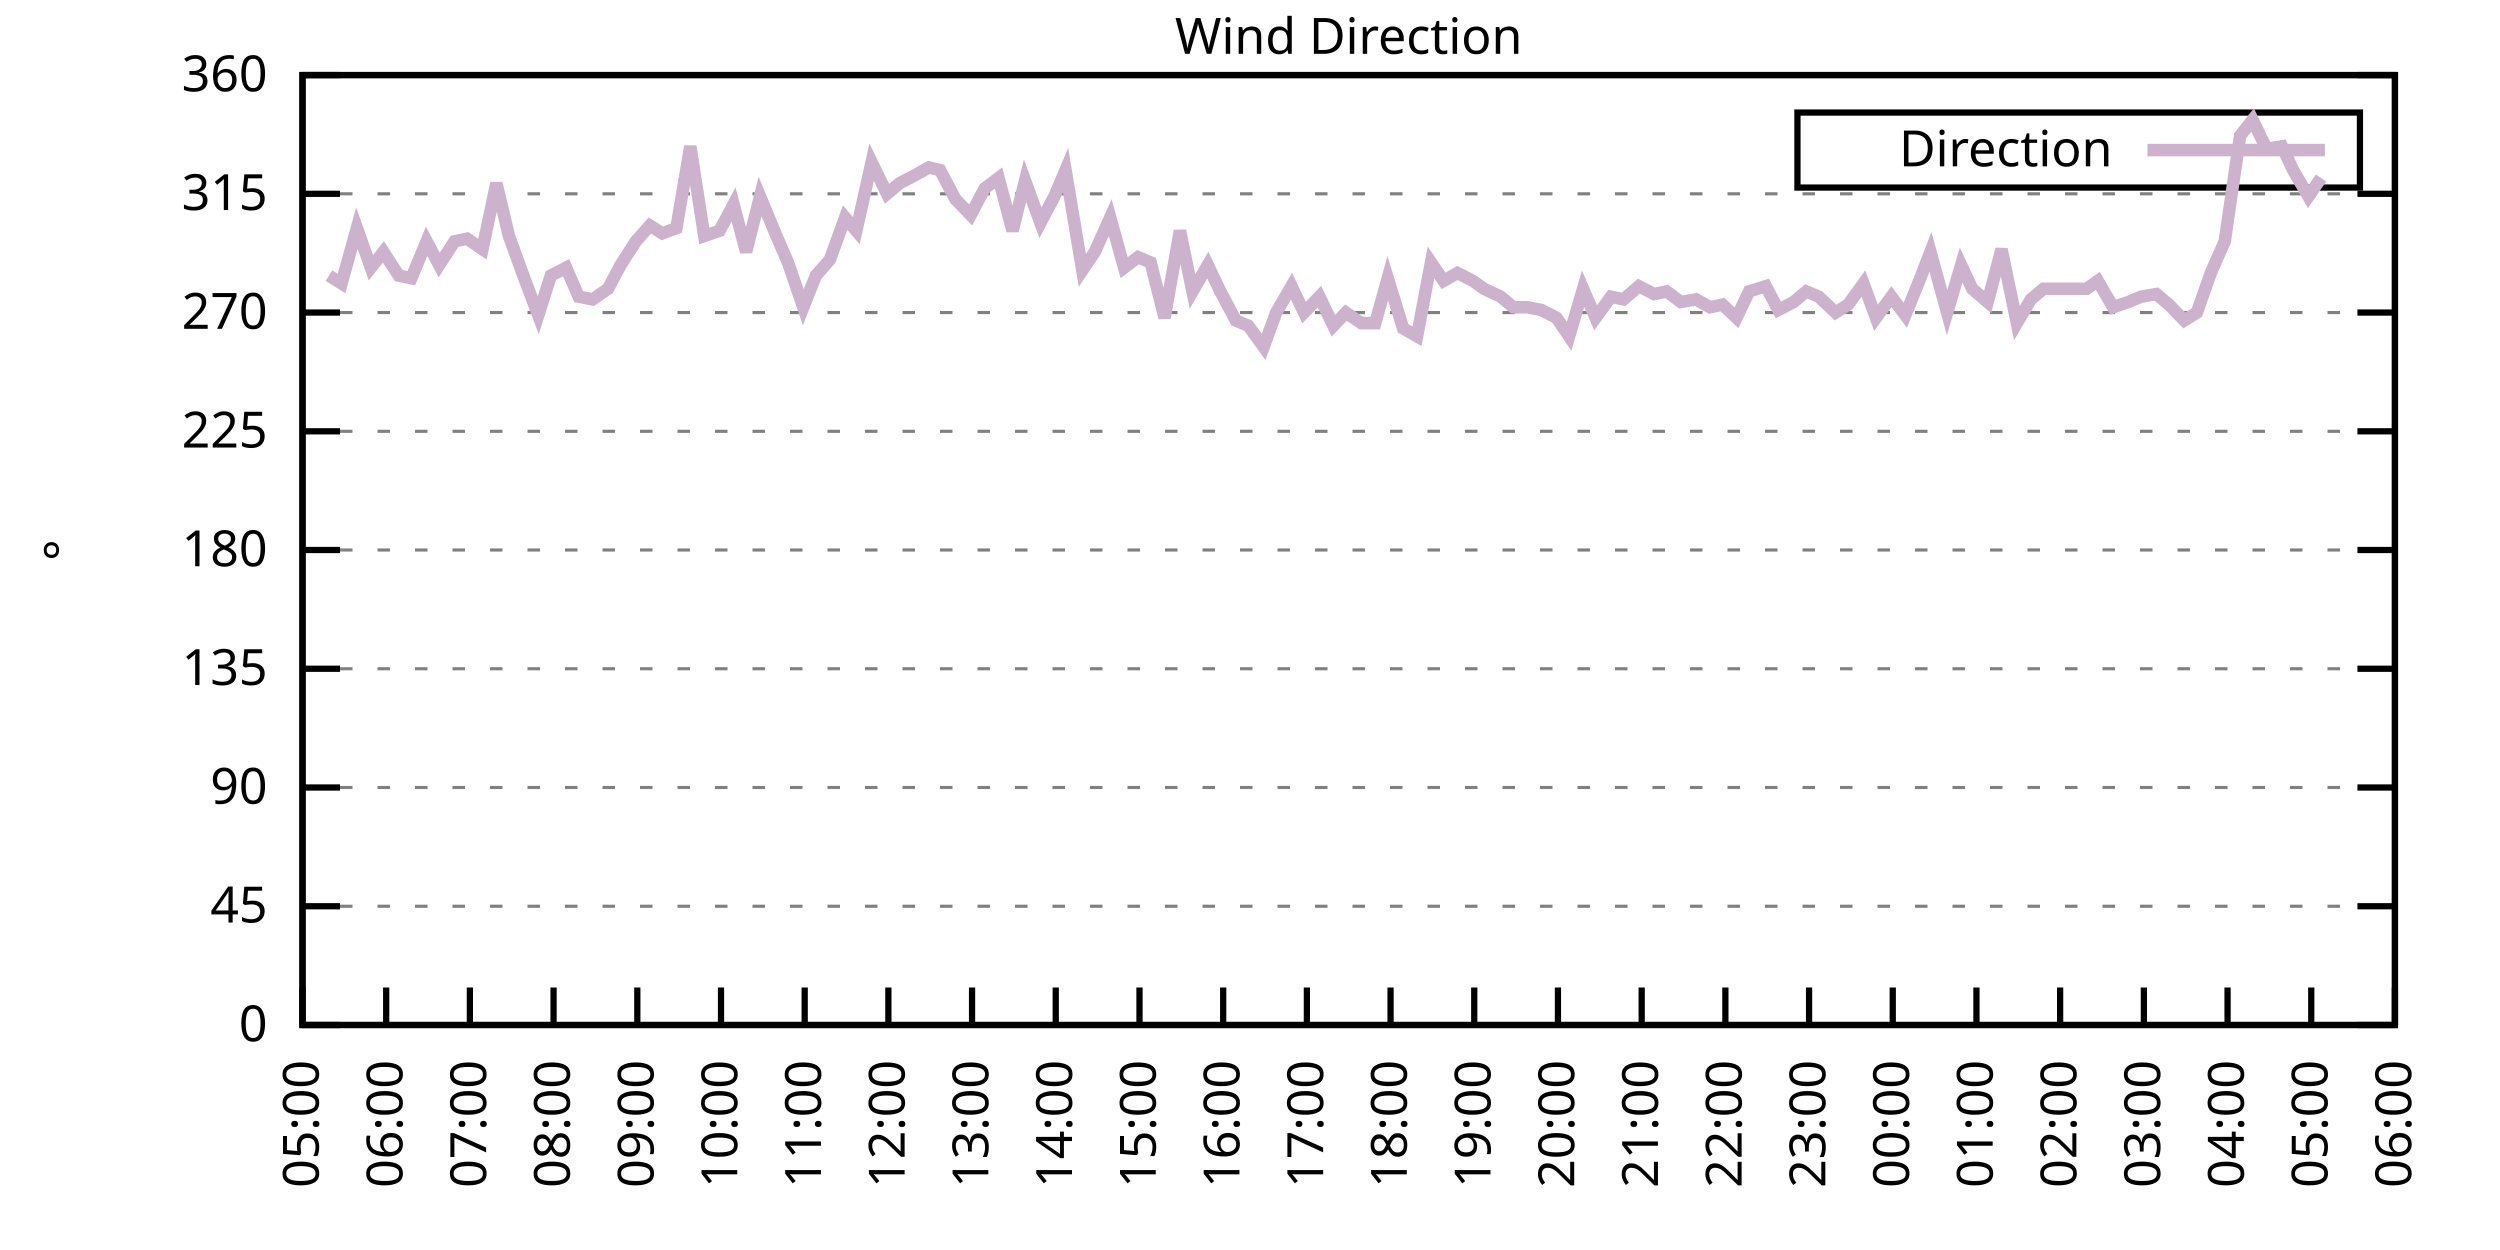
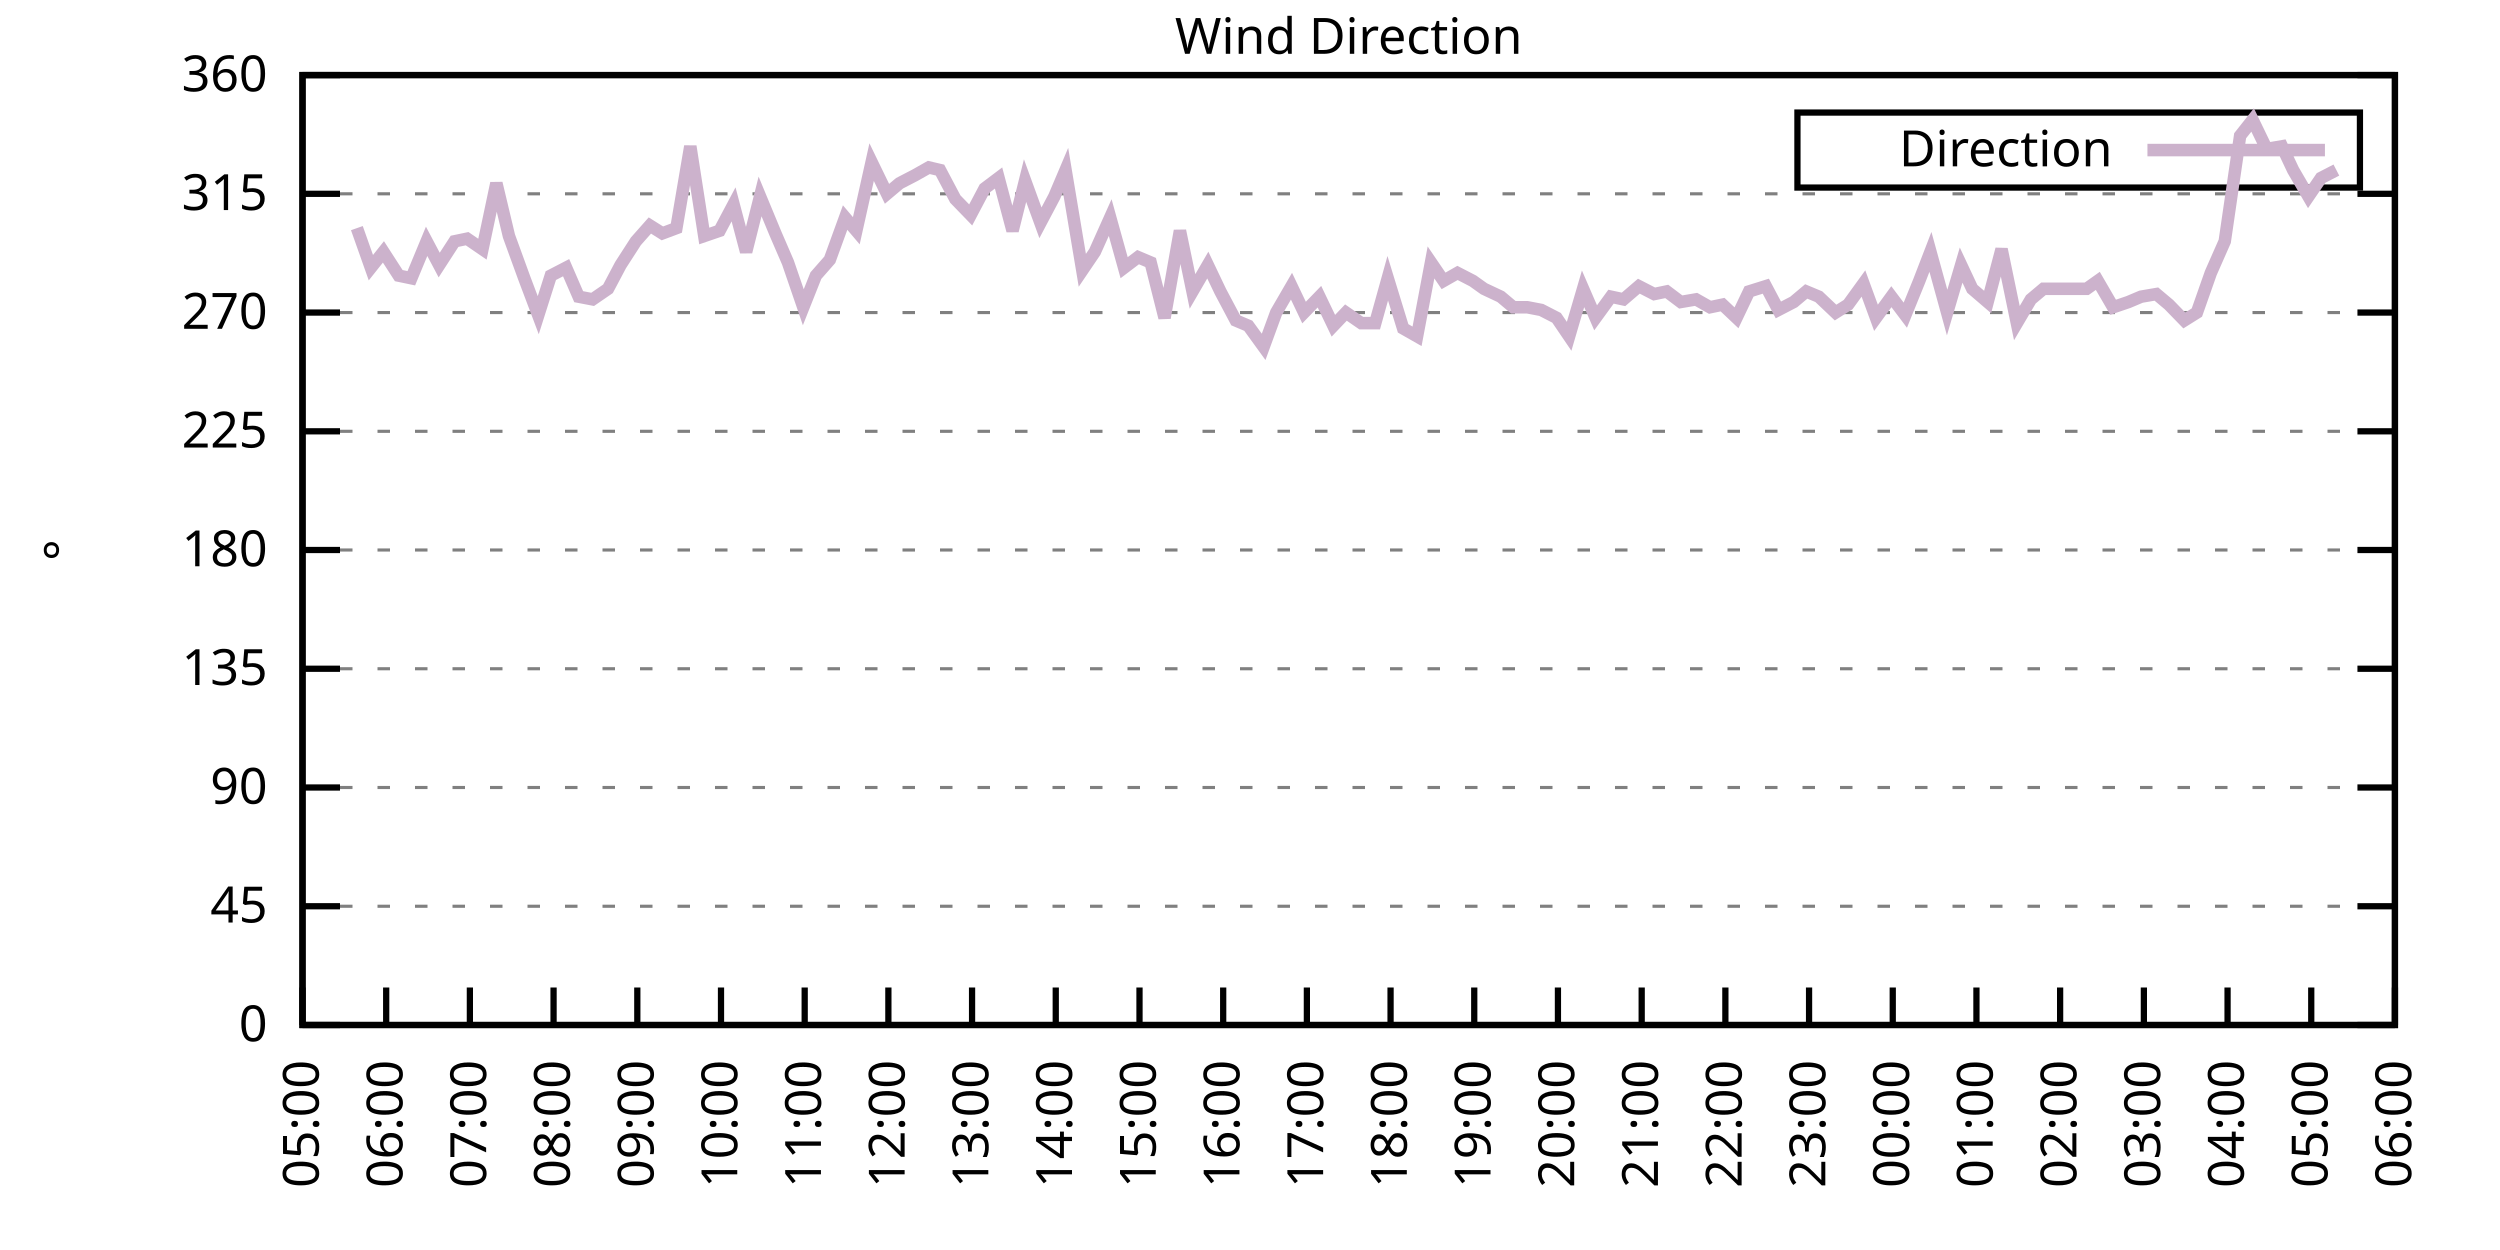
<svg xmlns="http://www.w3.org/2000/svg" xmlns:xlink="http://www.w3.org/1999/xlink" width="400" height="200" viewBox="0 0 400 200">
  <g id="gnuplot_canvas">
    <rect x="0" y="0" width="400" height="200" fill="none" />
    <defs>
      <circle id="gpDot" r="0.5" stroke-width="0.5" stroke="currentColor" />
      <path id="gpPt0" stroke-width="0.333" stroke="currentColor" d="M-1,0 h2 M0,-1 v2" />
      <path id="gpPt1" stroke-width="0.333" stroke="currentColor" d="M-1,-1 L1,1 M1,-1 L-1,1" />
      <path id="gpPt2" stroke-width="0.333" stroke="currentColor" d="M-1,0 L1,0 M0,-1 L0,1 M-1,-1 L1,1 M-1,1 L1,-1" />
      <rect id="gpPt3" stroke-width="0.333" stroke="currentColor" x="-1" y="-1" width="2" height="2" />
      <rect id="gpPt4" stroke-width="0.333" stroke="currentColor" fill="currentColor" x="-1" y="-1" width="2" height="2" />
      <circle id="gpPt5" stroke-width="0.333" stroke="currentColor" cx="0" cy="0" r="1" />
      <use xlink:href="#gpPt5" id="gpPt6" fill="currentColor" stroke="none" />
      <path id="gpPt7" stroke-width="0.333" stroke="currentColor" d="M0,-1.33 L-1.33,0.67 L1.33,0.67 z" />
      <use xlink:href="#gpPt7" id="gpPt8" fill="currentColor" stroke="none" />
      <use xlink:href="#gpPt7" id="gpPt9" stroke="currentColor" transform="rotate(180)" />
      <use xlink:href="#gpPt9" id="gpPt10" fill="currentColor" stroke="none" />
      <use xlink:href="#gpPt3" id="gpPt11" stroke="currentColor" transform="rotate(45)" />
      <use xlink:href="#gpPt11" id="gpPt12" fill="currentColor" stroke="none" />
      <path id="gpPt13" stroke-width="0.333" stroke="currentColor" d="M0,1.330 L1.265,0.411 L0.782,-1.067 L-0.782,-1.076 L-1.265,0.411 z" />
      <use xlink:href="#gpPt13" id="gpPt14" fill="currentColor" stroke="none" />
      <filter id="textbox" filterUnits="objectBoundingBox" x="0" y="0" height="1" width="1">
        <feFlood flood-color="white" flood-opacity="1" result="bgnd" />
        <feComposite in="SourceGraphic" in2="bgnd" operator="atop" />
      </filter>
      <filter id="greybox" filterUnits="objectBoundingBox" x="0" y="0" height="1" width="1">
        <feFlood flood-color="lightgrey" flood-opacity="1" result="grey" />
        <feComposite in="SourceGraphic" in2="grey" operator="atop" />
      </filter>
    </defs>
    <g fill="none" color="white" stroke="currentColor" stroke-width="1.00" stroke-linecap="butt" stroke-linejoin="miter">
</g>
    <g fill="none" color="black" stroke="currentColor" stroke-width="1.00" stroke-linecap="butt" stroke-linejoin="miter">
      <g stroke="none" shape-rendering="crispEdges">
        <polygon fill="rgb(255, 255, 255)" points="48.40,164.00 383.18,164.00 383.18,12.02 48.40,12.02 " />
      </g>
    </g>
    <g fill="none" color="black" stroke="currentColor" stroke-width="1.00" stroke-linecap="butt" stroke-linejoin="miter">
</g>
    <g fill="none" color="black" stroke="black" stroke-width="0.50" stroke-linecap="butt" stroke-linejoin="miter">
</g>
    <g fill="none" color="gray" stroke="currentColor" stroke-width="0.50" stroke-linecap="butt" stroke-linejoin="miter">
      <path stroke="gray" stroke-dasharray="2,4" class="gridline" d="M48.40,164.00 L383.19,164.00  " />
    </g>
    <g fill="none" color="gray" stroke="gray" stroke-width="1.00" stroke-linecap="butt" stroke-linejoin="miter">
</g>
    <g fill="none" color="black" stroke="currentColor" stroke-width="1.00" stroke-linecap="butt" stroke-linejoin="miter">
      <path stroke="black" d="M48.40,164.00 L54.40,164.00 M383.19,164.00 L377.19,164.00  " />
      <g transform="translate(42.80,166.60)" stroke="none" fill="black" font-family="Sans" font-size="8.00" text-anchor="end">
        <text>
          <tspan font-family="Sans"> 0</tspan>
        </text>
      </g>
    </g>
    <g fill="none" color="black" stroke="currentColor" stroke-width="1.00" stroke-linecap="butt" stroke-linejoin="miter">
</g>
    <g fill="none" color="black" stroke="black" stroke-width="0.50" stroke-linecap="butt" stroke-linejoin="miter">
</g>
    <g fill="none" color="gray" stroke="currentColor" stroke-width="0.50" stroke-linecap="butt" stroke-linejoin="miter">
      <path stroke="gray" stroke-dasharray="2,4" class="gridline" d="M48.40,145.00 L383.19,145.00  " />
    </g>
    <g fill="none" color="gray" stroke="gray" stroke-width="1.00" stroke-linecap="butt" stroke-linejoin="miter">
</g>
    <g fill="none" color="black" stroke="currentColor" stroke-width="1.00" stroke-linecap="butt" stroke-linejoin="miter">
      <path stroke="black" d="M48.40,145.00 L54.40,145.00 M383.19,145.00 L377.19,145.00  " />
      <g transform="translate(42.80,147.60)" stroke="none" fill="black" font-family="Sans" font-size="8.00" text-anchor="end">
        <text>
          <tspan font-family="Sans"> 45</tspan>
        </text>
      </g>
    </g>
    <g fill="none" color="black" stroke="currentColor" stroke-width="1.00" stroke-linecap="butt" stroke-linejoin="miter">
</g>
    <g fill="none" color="black" stroke="black" stroke-width="0.50" stroke-linecap="butt" stroke-linejoin="miter">
</g>
    <g fill="none" color="gray" stroke="currentColor" stroke-width="0.50" stroke-linecap="butt" stroke-linejoin="miter">
      <path stroke="gray" stroke-dasharray="2,4" class="gridline" d="M48.40,126.00 L383.19,126.00  " />
    </g>
    <g fill="none" color="gray" stroke="gray" stroke-width="1.00" stroke-linecap="butt" stroke-linejoin="miter">
</g>
    <g fill="none" color="black" stroke="currentColor" stroke-width="1.00" stroke-linecap="butt" stroke-linejoin="miter">
      <path stroke="black" d="M48.40,126.00 L54.40,126.00 M383.19,126.00 L377.19,126.00  " />
      <g transform="translate(42.80,128.60)" stroke="none" fill="black" font-family="Sans" font-size="8.00" text-anchor="end">
        <text>
          <tspan font-family="Sans"> 90</tspan>
        </text>
      </g>
    </g>
    <g fill="none" color="black" stroke="currentColor" stroke-width="1.00" stroke-linecap="butt" stroke-linejoin="miter">
</g>
    <g fill="none" color="black" stroke="black" stroke-width="0.50" stroke-linecap="butt" stroke-linejoin="miter">
</g>
    <g fill="none" color="gray" stroke="currentColor" stroke-width="0.50" stroke-linecap="butt" stroke-linejoin="miter">
      <path stroke="gray" stroke-dasharray="2,4" class="gridline" d="M48.40,107.00 L383.19,107.00  " />
    </g>
    <g fill="none" color="gray" stroke="gray" stroke-width="1.00" stroke-linecap="butt" stroke-linejoin="miter">
</g>
    <g fill="none" color="black" stroke="currentColor" stroke-width="1.00" stroke-linecap="butt" stroke-linejoin="miter">
      <path stroke="black" d="M48.40,107.00 L54.40,107.00 M383.19,107.00 L377.19,107.00  " />
      <g transform="translate(42.80,109.60)" stroke="none" fill="black" font-family="Sans" font-size="8.00" text-anchor="end">
        <text>
          <tspan font-family="Sans"> 135</tspan>
        </text>
      </g>
    </g>
    <g fill="none" color="black" stroke="currentColor" stroke-width="1.00" stroke-linecap="butt" stroke-linejoin="miter">
</g>
    <g fill="none" color="black" stroke="black" stroke-width="0.50" stroke-linecap="butt" stroke-linejoin="miter">
</g>
    <g fill="none" color="gray" stroke="currentColor" stroke-width="0.50" stroke-linecap="butt" stroke-linejoin="miter">
      <path stroke="gray" stroke-dasharray="2,4" class="gridline" d="M48.40,88.00 L383.19,88.00  " />
    </g>
    <g fill="none" color="gray" stroke="gray" stroke-width="1.00" stroke-linecap="butt" stroke-linejoin="miter">
</g>
    <g fill="none" color="black" stroke="currentColor" stroke-width="1.00" stroke-linecap="butt" stroke-linejoin="miter">
      <path stroke="black" d="M48.40,88.00 L54.40,88.00 M383.19,88.00 L377.19,88.00  " />
      <g transform="translate(42.80,90.60)" stroke="none" fill="black" font-family="Sans" font-size="8.00" text-anchor="end">
        <text>
          <tspan font-family="Sans"> 180</tspan>
        </text>
      </g>
    </g>
    <g fill="none" color="black" stroke="currentColor" stroke-width="1.00" stroke-linecap="butt" stroke-linejoin="miter">
</g>
    <g fill="none" color="black" stroke="black" stroke-width="0.50" stroke-linecap="butt" stroke-linejoin="miter">
</g>
    <g fill="none" color="gray" stroke="currentColor" stroke-width="0.50" stroke-linecap="butt" stroke-linejoin="miter">
      <path stroke="gray" stroke-dasharray="2,4" class="gridline" d="M48.40,69.01 L383.19,69.01  " />
    </g>
    <g fill="none" color="gray" stroke="gray" stroke-width="1.00" stroke-linecap="butt" stroke-linejoin="miter">
</g>
    <g fill="none" color="black" stroke="currentColor" stroke-width="1.00" stroke-linecap="butt" stroke-linejoin="miter">
      <path stroke="black" d="M48.40,69.01 L54.40,69.01 M383.19,69.01 L377.19,69.01  " />
      <g transform="translate(42.80,71.61)" stroke="none" fill="black" font-family="Sans" font-size="8.00" text-anchor="end">
        <text>
          <tspan font-family="Sans"> 225</tspan>
        </text>
      </g>
    </g>
    <g fill="none" color="black" stroke="currentColor" stroke-width="1.00" stroke-linecap="butt" stroke-linejoin="miter">
</g>
    <g fill="none" color="black" stroke="black" stroke-width="0.50" stroke-linecap="butt" stroke-linejoin="miter">
</g>
    <g fill="none" color="gray" stroke="currentColor" stroke-width="0.50" stroke-linecap="butt" stroke-linejoin="miter">
      <path stroke="gray" stroke-dasharray="2,4" class="gridline" d="M48.40,50.01 L383.19,50.01  " />
    </g>
    <g fill="none" color="gray" stroke="gray" stroke-width="1.00" stroke-linecap="butt" stroke-linejoin="miter">
</g>
    <g fill="none" color="black" stroke="currentColor" stroke-width="1.00" stroke-linecap="butt" stroke-linejoin="miter">
      <path stroke="black" d="M48.40,50.01 L54.40,50.01 M383.19,50.01 L377.19,50.01  " />
      <g transform="translate(42.80,52.61)" stroke="none" fill="black" font-family="Sans" font-size="8.00" text-anchor="end">
        <text>
          <tspan font-family="Sans"> 270</tspan>
        </text>
      </g>
    </g>
    <g fill="none" color="black" stroke="currentColor" stroke-width="1.00" stroke-linecap="butt" stroke-linejoin="miter">
</g>
    <g fill="none" color="black" stroke="black" stroke-width="0.50" stroke-linecap="butt" stroke-linejoin="miter">
</g>
    <g fill="none" color="gray" stroke="currentColor" stroke-width="0.50" stroke-linecap="butt" stroke-linejoin="miter">
      <path stroke="gray" stroke-dasharray="2,4" class="gridline" d="M48.40,31.01 L383.19,31.01  " />
    </g>
    <g fill="none" color="gray" stroke="gray" stroke-width="1.00" stroke-linecap="butt" stroke-linejoin="miter">
</g>
    <g fill="none" color="black" stroke="currentColor" stroke-width="1.00" stroke-linecap="butt" stroke-linejoin="miter">
      <path stroke="black" d="M48.40,31.01 L54.40,31.01 M383.19,31.01 L377.19,31.01  " />
      <g transform="translate(42.80,33.61)" stroke="none" fill="black" font-family="Sans" font-size="8.00" text-anchor="end">
        <text>
          <tspan font-family="Sans"> 315</tspan>
        </text>
      </g>
    </g>
    <g fill="none" color="black" stroke="currentColor" stroke-width="1.00" stroke-linecap="butt" stroke-linejoin="miter">
</g>
    <g fill="none" color="black" stroke="black" stroke-width="0.50" stroke-linecap="butt" stroke-linejoin="miter">
</g>
    <g fill="none" color="gray" stroke="currentColor" stroke-width="0.50" stroke-linecap="butt" stroke-linejoin="miter">
      <path stroke="gray" stroke-dasharray="2,4" class="gridline" d="M48.40,12.01 L383.19,12.01  " />
    </g>
    <g fill="none" color="gray" stroke="gray" stroke-width="1.00" stroke-linecap="butt" stroke-linejoin="miter">
</g>
    <g fill="none" color="black" stroke="currentColor" stroke-width="1.00" stroke-linecap="butt" stroke-linejoin="miter">
      <path stroke="black" d="M48.40,12.01 L54.40,12.01 M383.19,12.01 L377.19,12.01  " />
      <g transform="translate(42.80,14.61)" stroke="none" fill="black" font-family="Sans" font-size="8.00" text-anchor="end">
        <text>
          <tspan font-family="Sans"> 360</tspan>
        </text>
      </g>
    </g>
    <g fill="none" color="black" stroke="currentColor" stroke-width="1.00" stroke-linecap="butt" stroke-linejoin="miter">
      <path stroke="black" d="M48.40,164.00 L48.40,158.00  " />
      <g transform="translate(51.00,169.60) rotate(270.00)" stroke="none" fill="black" font-family="Sans" font-size="8.00" text-anchor="end">
        <text>
          <tspan font-family="Sans">05:00</tspan>
        </text>
      </g>
    </g>
    <g fill="none" color="black" stroke="currentColor" stroke-width="1.00" stroke-linecap="butt" stroke-linejoin="miter">
      <path stroke="black" d="M61.79,164.00 L61.79,158.00  " />
      <g transform="translate(64.39,169.60) rotate(270.00)" stroke="none" fill="black" font-family="Sans" font-size="8.00" text-anchor="end">
        <text>
          <tspan font-family="Sans">06:00</tspan>
        </text>
      </g>
    </g>
    <g fill="none" color="black" stroke="currentColor" stroke-width="1.00" stroke-linecap="butt" stroke-linejoin="miter">
      <path stroke="black" d="M75.18,164.00 L75.18,158.00  " />
      <g transform="translate(77.78,169.60) rotate(270.00)" stroke="none" fill="black" font-family="Sans" font-size="8.00" text-anchor="end">
        <text>
          <tspan font-family="Sans">07:00</tspan>
        </text>
      </g>
    </g>
    <g fill="none" color="black" stroke="currentColor" stroke-width="1.00" stroke-linecap="butt" stroke-linejoin="miter">
      <path stroke="black" d="M88.57,164.00 L88.57,158.00  " />
      <g transform="translate(91.17,169.60) rotate(270.00)" stroke="none" fill="black" font-family="Sans" font-size="8.00" text-anchor="end">
        <text>
          <tspan font-family="Sans">08:00</tspan>
        </text>
      </g>
    </g>
    <g fill="none" color="black" stroke="currentColor" stroke-width="1.00" stroke-linecap="butt" stroke-linejoin="miter">
      <path stroke="black" d="M101.97,164.00 L101.97,158.00  " />
      <g transform="translate(104.57,169.60) rotate(270.00)" stroke="none" fill="black" font-family="Sans" font-size="8.00" text-anchor="end">
        <text>
          <tspan font-family="Sans">09:00</tspan>
        </text>
      </g>
    </g>
    <g fill="none" color="black" stroke="currentColor" stroke-width="1.00" stroke-linecap="butt" stroke-linejoin="miter">
      <path stroke="black" d="M115.36,164.00 L115.36,158.00  " />
      <g transform="translate(117.96,169.60) rotate(270.00)" stroke="none" fill="black" font-family="Sans" font-size="8.00" text-anchor="end">
        <text>
          <tspan font-family="Sans">10:00</tspan>
        </text>
      </g>
    </g>
    <g fill="none" color="black" stroke="currentColor" stroke-width="1.00" stroke-linecap="butt" stroke-linejoin="miter">
      <path stroke="black" d="M128.75,164.00 L128.75,158.00  " />
      <g transform="translate(131.35,169.60) rotate(270.00)" stroke="none" fill="black" font-family="Sans" font-size="8.00" text-anchor="end">
        <text>
          <tspan font-family="Sans">11:00</tspan>
        </text>
      </g>
    </g>
    <g fill="none" color="black" stroke="currentColor" stroke-width="1.00" stroke-linecap="butt" stroke-linejoin="miter">
      <path stroke="black" d="M142.14,164.00 L142.14,158.00  " />
      <g transform="translate(144.74,169.60) rotate(270.00)" stroke="none" fill="black" font-family="Sans" font-size="8.00" text-anchor="end">
        <text>
          <tspan font-family="Sans">12:00</tspan>
        </text>
      </g>
    </g>
    <g fill="none" color="black" stroke="currentColor" stroke-width="1.00" stroke-linecap="butt" stroke-linejoin="miter">
      <path stroke="black" d="M155.53,164.00 L155.53,158.00  " />
      <g transform="translate(158.13,169.60) rotate(270.00)" stroke="none" fill="black" font-family="Sans" font-size="8.00" text-anchor="end">
        <text>
          <tspan font-family="Sans">13:00</tspan>
        </text>
      </g>
    </g>
    <g fill="none" color="black" stroke="currentColor" stroke-width="1.00" stroke-linecap="butt" stroke-linejoin="miter">
      <path stroke="black" d="M168.92,164.00 L168.92,158.00  " />
      <g transform="translate(171.52,169.60) rotate(270.00)" stroke="none" fill="black" font-family="Sans" font-size="8.00" text-anchor="end">
        <text>
          <tspan font-family="Sans">14:00</tspan>
        </text>
      </g>
    </g>
    <g fill="none" color="black" stroke="currentColor" stroke-width="1.00" stroke-linecap="butt" stroke-linejoin="miter">
      <path stroke="black" d="M182.32,164.00 L182.32,158.00  " />
      <g transform="translate(184.92,169.60) rotate(270.00)" stroke="none" fill="black" font-family="Sans" font-size="8.00" text-anchor="end">
        <text>
          <tspan font-family="Sans">15:00</tspan>
        </text>
      </g>
    </g>
    <g fill="none" color="black" stroke="currentColor" stroke-width="1.00" stroke-linecap="butt" stroke-linejoin="miter">
      <path stroke="black" d="M195.71,164.00 L195.71,158.00  " />
      <g transform="translate(198.31,169.60) rotate(270.00)" stroke="none" fill="black" font-family="Sans" font-size="8.00" text-anchor="end">
        <text>
          <tspan font-family="Sans">16:00</tspan>
        </text>
      </g>
    </g>
    <g fill="none" color="black" stroke="currentColor" stroke-width="1.00" stroke-linecap="butt" stroke-linejoin="miter">
      <path stroke="black" d="M209.10,164.00 L209.10,158.00  " />
      <g transform="translate(211.70,169.60) rotate(270.00)" stroke="none" fill="black" font-family="Sans" font-size="8.00" text-anchor="end">
        <text>
          <tspan font-family="Sans">17:00</tspan>
        </text>
      </g>
    </g>
    <g fill="none" color="black" stroke="currentColor" stroke-width="1.00" stroke-linecap="butt" stroke-linejoin="miter">
      <path stroke="black" d="M222.49,164.00 L222.49,158.00  " />
      <g transform="translate(225.09,169.60) rotate(270.00)" stroke="none" fill="black" font-family="Sans" font-size="8.00" text-anchor="end">
        <text>
          <tspan font-family="Sans">18:00</tspan>
        </text>
      </g>
    </g>
    <g fill="none" color="black" stroke="currentColor" stroke-width="1.00" stroke-linecap="butt" stroke-linejoin="miter">
      <path stroke="black" d="M235.88,164.00 L235.88,158.00  " />
      <g transform="translate(238.48,169.60) rotate(270.00)" stroke="none" fill="black" font-family="Sans" font-size="8.00" text-anchor="end">
        <text>
          <tspan font-family="Sans">19:00</tspan>
        </text>
      </g>
    </g>
    <g fill="none" color="black" stroke="currentColor" stroke-width="1.00" stroke-linecap="butt" stroke-linejoin="miter">
      <path stroke="black" d="M249.27,164.00 L249.27,158.00  " />
      <g transform="translate(251.87,169.60) rotate(270.00)" stroke="none" fill="black" font-family="Sans" font-size="8.00" text-anchor="end">
        <text>
          <tspan font-family="Sans">20:00</tspan>
        </text>
      </g>
    </g>
    <g fill="none" color="black" stroke="currentColor" stroke-width="1.00" stroke-linecap="butt" stroke-linejoin="miter">
      <path stroke="black" d="M262.67,164.00 L262.67,158.00  " />
      <g transform="translate(265.27,169.60) rotate(270.00)" stroke="none" fill="black" font-family="Sans" font-size="8.00" text-anchor="end">
        <text>
          <tspan font-family="Sans">21:00</tspan>
        </text>
      </g>
    </g>
    <g fill="none" color="black" stroke="currentColor" stroke-width="1.00" stroke-linecap="butt" stroke-linejoin="miter">
      <path stroke="black" d="M276.06,164.00 L276.06,158.00  " />
      <g transform="translate(278.66,169.60) rotate(270.00)" stroke="none" fill="black" font-family="Sans" font-size="8.00" text-anchor="end">
        <text>
          <tspan font-family="Sans">22:00</tspan>
        </text>
      </g>
    </g>
    <g fill="none" color="black" stroke="currentColor" stroke-width="1.00" stroke-linecap="butt" stroke-linejoin="miter">
      <path stroke="black" d="M289.45,164.00 L289.45,158.00  " />
      <g transform="translate(292.05,169.60) rotate(270.00)" stroke="none" fill="black" font-family="Sans" font-size="8.00" text-anchor="end">
        <text>
          <tspan font-family="Sans">23:00</tspan>
        </text>
      </g>
    </g>
    <g fill="none" color="black" stroke="currentColor" stroke-width="1.00" stroke-linecap="butt" stroke-linejoin="miter">
      <path stroke="black" d="M302.84,164.00 L302.84,158.00  " />
      <g transform="translate(305.44,169.60) rotate(270.00)" stroke="none" fill="black" font-family="Sans" font-size="8.00" text-anchor="end">
        <text>
          <tspan font-family="Sans">00:00</tspan>
        </text>
      </g>
    </g>
    <g fill="none" color="black" stroke="currentColor" stroke-width="1.00" stroke-linecap="butt" stroke-linejoin="miter">
      <path stroke="black" d="M316.23,164.00 L316.23,158.00  " />
      <g transform="translate(318.83,169.60) rotate(270.00)" stroke="none" fill="black" font-family="Sans" font-size="8.00" text-anchor="end">
        <text>
          <tspan font-family="Sans">01:00</tspan>
        </text>
      </g>
    </g>
    <g fill="none" color="black" stroke="currentColor" stroke-width="1.00" stroke-linecap="butt" stroke-linejoin="miter">
      <path stroke="black" d="M329.62,164.00 L329.62,158.00  " />
      <g transform="translate(332.22,169.60) rotate(270.00)" stroke="none" fill="black" font-family="Sans" font-size="8.00" text-anchor="end">
        <text>
          <tspan font-family="Sans">02:00</tspan>
        </text>
      </g>
    </g>
    <g fill="none" color="black" stroke="currentColor" stroke-width="1.00" stroke-linecap="butt" stroke-linejoin="miter">
      <path stroke="black" d="M343.02,164.00 L343.02,158.00  " />
      <g transform="translate(345.62,169.60) rotate(270.00)" stroke="none" fill="black" font-family="Sans" font-size="8.00" text-anchor="end">
        <text>
          <tspan font-family="Sans">03:00</tspan>
        </text>
      </g>
    </g>
    <g fill="none" color="black" stroke="currentColor" stroke-width="1.00" stroke-linecap="butt" stroke-linejoin="miter">
      <path stroke="black" d="M356.41,164.00 L356.41,158.00  " />
      <g transform="translate(359.01,169.60) rotate(270.00)" stroke="none" fill="black" font-family="Sans" font-size="8.00" text-anchor="end">
        <text>
          <tspan font-family="Sans">04:00</tspan>
        </text>
      </g>
    </g>
    <g fill="none" color="black" stroke="currentColor" stroke-width="1.00" stroke-linecap="butt" stroke-linejoin="miter">
      <path stroke="black" d="M369.80,164.00 L369.80,158.00  " />
      <g transform="translate(372.40,169.60) rotate(270.00)" stroke="none" fill="black" font-family="Sans" font-size="8.00" text-anchor="end">
        <text>
          <tspan font-family="Sans">05:00</tspan>
        </text>
      </g>
    </g>
    <g fill="none" color="black" stroke="currentColor" stroke-width="1.00" stroke-linecap="butt" stroke-linejoin="miter">
      <path stroke="black" d="M383.19,164.00 L383.19,158.00  " />
      <g transform="translate(385.79,169.60) rotate(270.00)" stroke="none" fill="black" font-family="Sans" font-size="8.00" text-anchor="end">
        <text>
          <tspan font-family="Sans">06:00</tspan>
        </text>
      </g>
    </g>
    <g fill="none" color="black" stroke="currentColor" stroke-width="1.00" stroke-linecap="butt" stroke-linejoin="miter">
</g>
    <g fill="none" color="black" stroke="currentColor" stroke-width="1.00" stroke-linecap="butt" stroke-linejoin="miter">
      <path stroke="black" d="M48.40,12.01 L48.40,164.00 L383.19,164.00 L383.19,12.01 L48.40,12.01 Z  " />
    </g>
    <g fill="none" color="black" stroke="currentColor" stroke-width="1.00" stroke-linecap="butt" stroke-linejoin="miter">
</g>
    <g fill="none" color="black" stroke="currentColor" stroke-width="1.00" stroke-linecap="butt" stroke-linejoin="miter">
      <path stroke="black" d="M287.59,30.01 L287.59,18.01 L377.59,18.01 L377.59,30.01 L287.59,30.01 Z  " />
    </g>
    <g id="Wind_direction_plot_1">
      <g fill="none" color="white" stroke="black" stroke-width="2.00" stroke-linecap="butt" stroke-linejoin="miter">
</g>
      <g fill="none" color="black" stroke="currentColor" stroke-width="2.00" stroke-linecap="butt" stroke-linejoin="miter">
        <g transform="translate(337.99,26.61)" stroke="none" fill="black" font-family="Sans" font-size="8.00" text-anchor="end">
          <text>
            <tspan font-family="Sans">Direction</tspan>
          </text>
        </g>
      </g>
      <g fill="none" color="black" stroke="currentColor" stroke-width="2.00" stroke-linecap="butt" stroke-linejoin="miter">
-         <path stroke="rgb(204, 178, 204)" d="M343.59,24.01 L371.99,24.01 M52.64,44.10 L54.65,45.36 L57.10,36.50 L59.34,42.83 L61.35,40.30 L63.80,44.10   L65.81,44.52 L68.26,38.61 L70.27,42.41 L72.73,38.61 L74.74,38.19 L77.19,39.87 L79.42,29.32 L81.43,37.76   L83.89,44.52 L86.12,50.43 L88.13,44.10 L90.58,42.83 L92.59,47.47 L94.82,47.90 L97.28,46.21 L99.29,42.41   L101.74,38.61 L103.98,36.08 L105.98,37.34 L108.22,36.50 L110.45,23.41 L112.68,37.76 L115.13,36.92 L117.37,32.70   L119.38,40.30 L121.61,31.43 L124.06,37.34 L126.07,41.99 L128.53,49.16 L130.54,44.10 L132.77,41.56 L135.22,34.81   L137.01,36.92 L139.46,25.94 L141.92,31.01 L143.93,29.32 L146.38,28.05 L148.61,26.79 L150.40,27.21 L152.85,31.85   L155.31,34.39 L157.54,30.16 L159.77,28.48 L162.01,36.92 L164.01,28.90 L166.47,35.65 L168.70,31.43 L170.49,27.21   L173.17,43.25 L175.17,40.30 L177.63,34.81 L179.86,42.83 L182.09,41.14 L184.10,41.99 L186.33,50.85 L188.79,36.92   L190.80,46.63 L193.25,42.41 L195.26,46.63 L197.72,51.27 L199.73,52.12 L202.18,55.50 L204.19,50.01 L206.64,45.79   L208.65,50.01 L211.11,47.47 L213.34,52.12 L215.35,50.01 L217.80,51.70 L220.04,51.70 L222.04,44.52 L224.50,52.54   L226.73,53.81 L228.96,41.99 L230.97,44.94 L233.20,43.67 L235.66,44.94 L237.44,46.21 L240.12,47.47 L242.13,49.16   L244.36,49.16 L246.60,49.59 L249.05,50.85 L251.06,53.81 L253.29,46.21 L255.30,50.85 L257.76,47.47 L259.76,47.90   L262.22,45.79 L264.67,47.05 L266.68,46.63 L268.92,48.32 L271.37,47.90 L273.60,49.16 L275.61,48.74 L277.84,50.85   L279.85,46.63 L282.53,45.79 L284.54,49.59 L286.99,48.32 L289.00,46.63 L291.01,47.47 L293.69,50.01 L295.70,48.74   L298.15,45.36 L300.16,50.85 L302.62,47.47 L304.85,50.43 L307.08,44.94 L308.87,40.30 L311.54,50.01 L313.78,42.41   L315.56,46.21 L318.02,48.32 L320.25,39.87 L322.70,51.70 L324.94,47.90 L326.95,46.21 L329.18,46.21 L331.41,46.21   L333.86,46.21 L335.65,44.94 L338.10,49.16 L340.56,48.32 L342.57,47.47 L345.02,47.05 L347.03,48.74 L349.49,51.27   L351.50,50.01 L353.73,43.67 L355.96,38.61 L358.42,21.72 L360.42,19.19 L362.66,23.83 L365.11,23.41 L366.90,27.21   L369.35,31.43 L371.36,28.48  " />
+         <path stroke="rgb(204, 178, 204)" d="M343.59,24.01 L371.99,24.01 M57.10,36.50 L59.34,42.83 L61.35,40.30 L63.80,44.10 L65.81,44.52 L68.26,38.61   L70.27,42.41 L72.73,38.61 L74.74,38.19 L77.19,39.87 L79.42,29.32 L81.43,37.76 L83.89,44.52 L86.12,50.43   L88.13,44.10 L90.58,42.83 L92.59,47.47 L94.82,47.90 L97.28,46.21 L99.29,42.41 L101.74,38.61 L103.98,36.08   L105.98,37.34 L108.22,36.50 L110.45,23.41 L112.68,37.76 L115.13,36.92 L117.37,32.70 L119.38,40.30 L121.61,31.43   L124.06,37.34 L126.07,41.99 L128.53,49.16 L130.54,44.10 L132.77,41.56 L135.22,34.81 L137.01,36.92 L139.46,25.94   L141.92,31.01 L143.93,29.32 L146.38,28.05 L148.61,26.79 L150.40,27.21 L152.85,31.85 L155.31,34.39 L157.54,30.16   L159.77,28.48 L162.01,36.92 L164.01,28.90 L166.47,35.65 L168.70,31.43 L170.49,27.21 L173.17,43.25 L175.17,40.30   L177.63,34.81 L179.86,42.83 L182.09,41.14 L184.10,41.99 L186.33,50.85 L188.79,36.92 L190.80,46.63 L193.25,42.41   L195.26,46.63 L197.72,51.27 L199.73,52.12 L202.18,55.50 L204.19,50.01 L206.64,45.79 L208.65,50.01 L211.11,47.47   L213.34,52.12 L215.35,50.01 L217.80,51.70 L220.04,51.70 L222.04,44.52 L224.50,52.54 L226.73,53.81 L228.96,41.99   L230.97,44.94 L233.20,43.67 L235.66,44.94 L237.44,46.21 L240.12,47.47 L242.13,49.16 L244.36,49.16 L246.60,49.59   L249.05,50.85 L251.06,53.81 L253.29,46.21 L255.30,50.85 L257.76,47.47 L259.76,47.90 L262.22,45.79 L264.67,47.05   L266.68,46.63 L268.92,48.32 L271.37,47.90 L273.60,49.16 L275.61,48.74 L277.84,50.85 L279.85,46.63 L282.53,45.79   L284.54,49.59 L286.99,48.32 L289.00,46.63 L291.01,47.47 L293.69,50.01 L295.70,48.74 L298.15,45.36 L300.16,50.85   L302.62,47.47 L304.85,50.43 L307.08,44.94 L308.87,40.30 L311.54,50.01 L313.78,42.41 L315.56,46.21 L318.02,48.32   L320.25,39.87 L322.70,51.70 L324.94,47.90 L326.95,46.21 L329.18,46.21 L331.41,46.21 L333.86,46.21 L335.65,44.94   L338.10,49.16 L340.56,48.32 L342.57,47.47 L345.02,47.05 L347.03,48.74 L349.49,51.27 L351.50,50.01 L353.73,43.67   L355.96,38.61 L358.42,21.72 L360.42,19.19 L362.66,23.83 L365.11,23.41 L366.90,27.21 L369.35,31.43 L371.36,28.48   L373.82,27.21  " />
      </g>
    </g>
    <g fill="none" color="black" stroke="currentColor" stroke-width="2.00" stroke-linecap="butt" stroke-linejoin="miter">
</g>
    <g fill="none" color="black" stroke="black" stroke-width="1.00" stroke-linecap="butt" stroke-linejoin="miter">
</g>
    <g fill="none" color="black" stroke="currentColor" stroke-width="1.00" stroke-linecap="butt" stroke-linejoin="miter">
      <path stroke="black" d="M48.40,12.01 L48.40,164.00 L383.19,164.00 L383.19,12.01 L48.40,12.01 Z  " />
      <g transform="translate(12.80,88.01) rotate(270.00)" stroke="none" fill="black" font-family="Sans" font-size="8.00" text-anchor="middle">
        <text>
          <tspan font-family="Sans">°</tspan>
        </text>
      </g>
    </g>
    <g fill="none" color="black" stroke="currentColor" stroke-width="1.00" stroke-linecap="butt" stroke-linejoin="miter">
</g>
    <g fill="none" color="black" stroke="currentColor" stroke-width="1.00" stroke-linecap="butt" stroke-linejoin="miter">
      <g transform="translate(215.79,8.61)" stroke="none" fill="black" font-family="Sans" font-size="8.00" text-anchor="middle">
        <text>
          <tspan font-family="Sans">Wind Direction</tspan>
        </text>
      </g>
    </g>
    <g fill="none" color="black" stroke="currentColor" stroke-width="1.00" stroke-linecap="butt" stroke-linejoin="miter">
</g>
  </g>
</svg>
